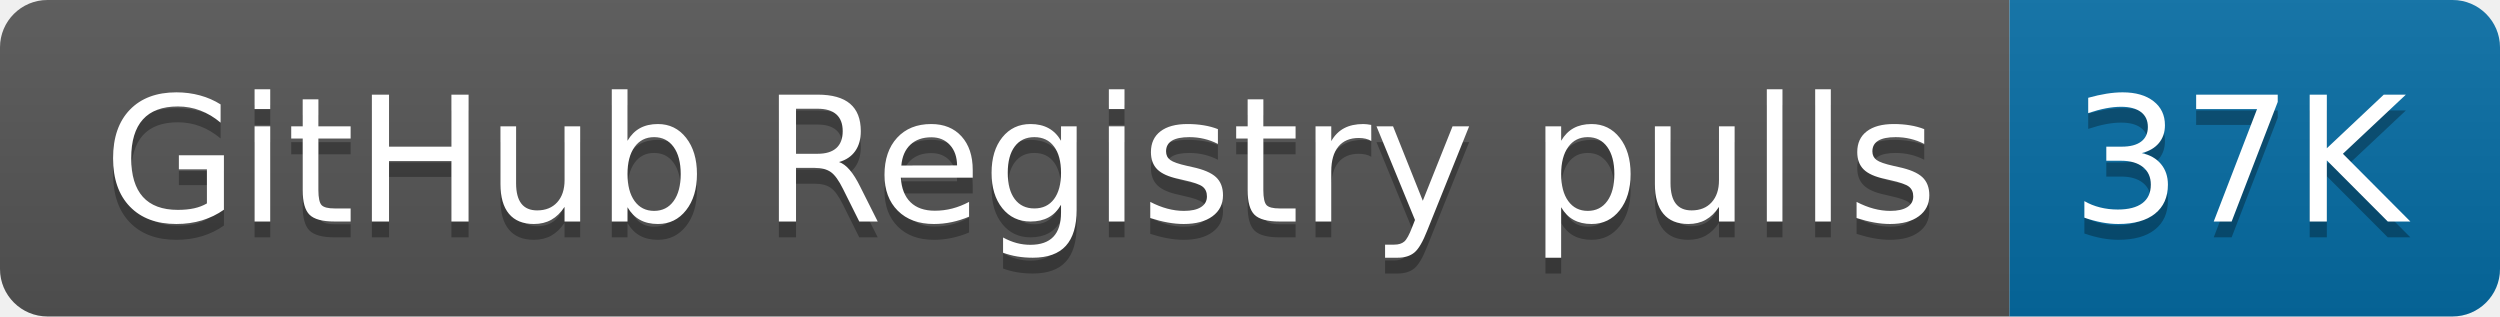
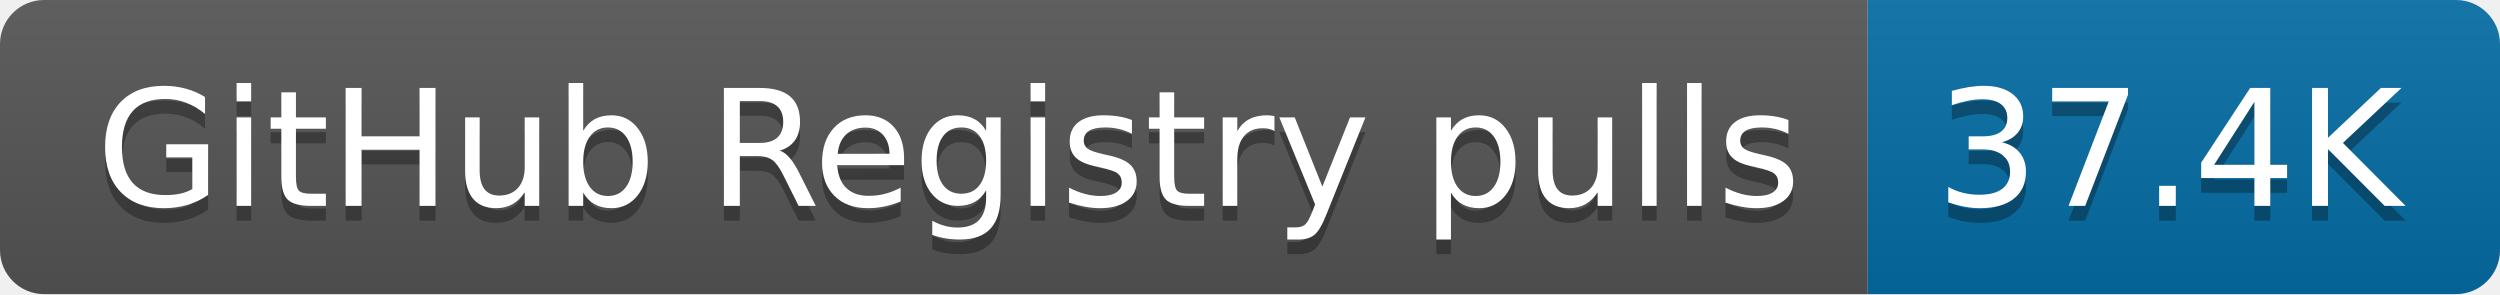
- <svg xmlns="http://www.w3.org/2000/svg" width="158" height="20" role="img" aria-label="GitHub Registry pulls: 37K">
+ <svg xmlns="http://www.w3.org/2000/svg" width="170" height="20" role="img" aria-label="GitHub Registry pulls: 37.4K">
  <linearGradient id="s" x2="0" y2="100%">
    <stop offset="0" stop-color="#bbb" stop-opacity=".1" />
    <stop offset="1" stop-opacity=".1" />
  </linearGradient>
  <clipPath id="r">
-     <rect width="158" height="20" rx="3" fill="#fff" />
+     <rect width="170" height="20" rx="3" fill="#fff" />
  </clipPath>
  <g clip-path="url(#r)">
    <rect width="127" height="20" fill="#555" />
-     <rect x="127" width="31" height="20" fill="#066da5" />
-     <rect width="158" height="20" fill="url(#s)" />
+     <rect x="127" width="43" height="20" fill="#066da5" />
+     <rect width="170" height="20" fill="url(#s)" />
  </g>
  <g fill="#fff" text-anchor="middle" font-family="Verdana,Geneva,DejaVu Sans,sans-serif" text-rendering="geometricPrecision" font-size="110">
    <text aria-hidden="true" x="645" y="150" fill="#010101" fill-opacity=".3" transform="scale(.1)" textLength="1170">GitHub Registry pulls</text>
    <text x="645" y="140" transform="scale(.1)" fill="#fff" textLength="1170">GitHub Registry pulls</text>
-     <text aria-hidden="true" x="1415" y="150" fill="#010101" fill-opacity=".3" transform="scale(.1)" textLength="210">37K</text>
-     <text x="1415" y="140" transform="scale(.1)" fill="#fff" textLength="210">37K</text>
+     <text aria-hidden="true" x="1475" y="150" fill="#010101" fill-opacity=".3" transform="scale(.1)" textLength="330">37.4K</text>
+     <text x="1475" y="140" transform="scale(.1)" fill="#fff" textLength="330">37.4K</text>
  </g>
</svg>
